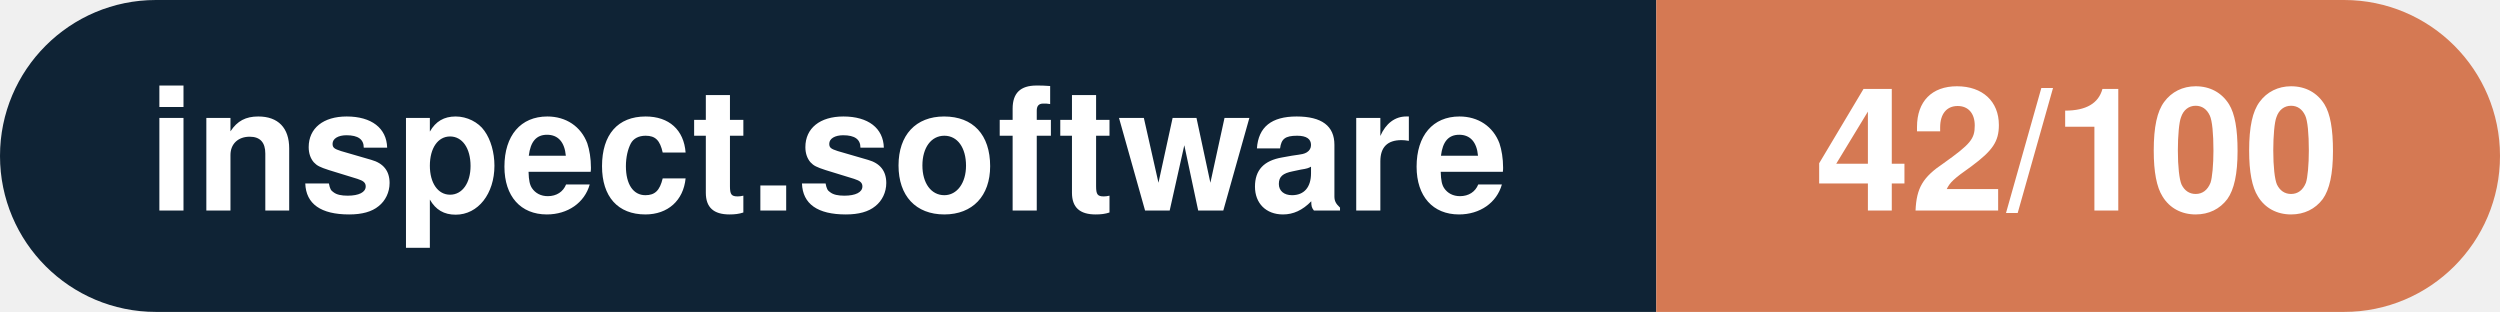
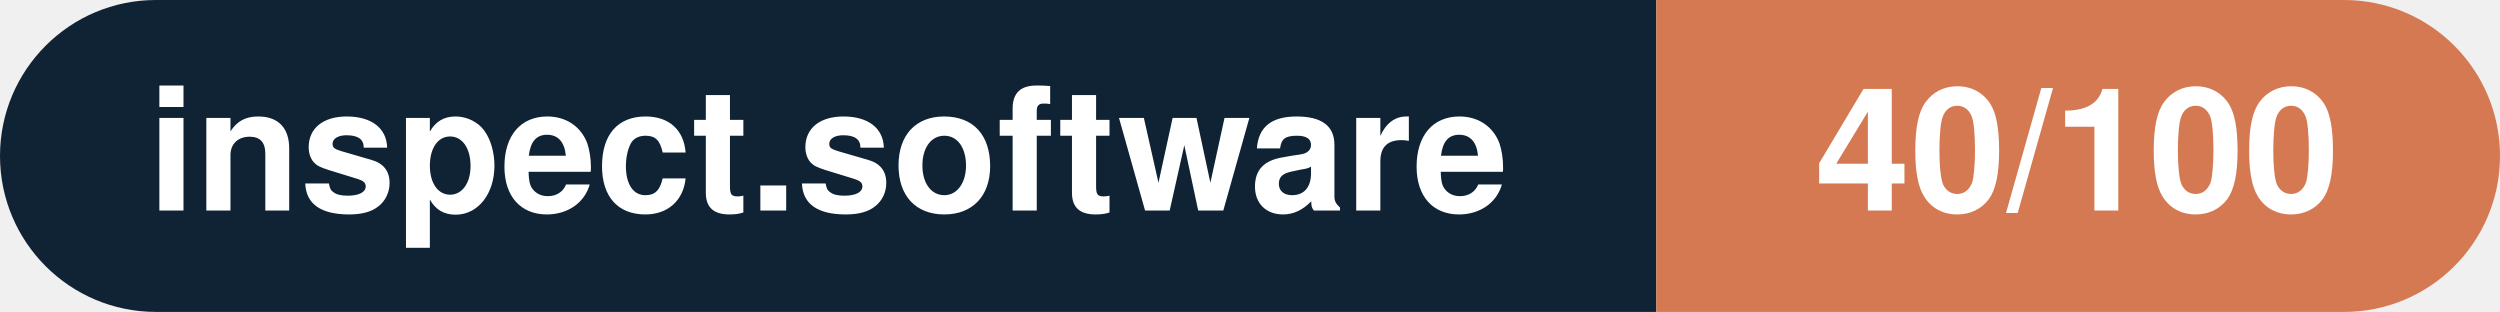
- <svg xmlns="http://www.w3.org/2000/svg" width="160.3" height="20" viewBox="0 0 160.3 20" role="img" aria-label="inspect.software: 42/100">
+ <svg xmlns="http://www.w3.org/2000/svg" width="160.3" height="20" viewBox="0 0 160.3 20" role="img" aria-label="inspect.software: 40/100">
  <clipPath id="rnd">
    <rect width="160.3" height="20" rx="10.0" fill="#fff" />
  </clipPath>
  <g clip-path="url(#rnd)">
    <rect width="106.2" height="20" fill="#0f2335" />
    <rect x="106.2" width="54.1" height="20" fill="#d57953" />
  </g>
  <g fill="#fff" text-anchor="middle" font-family="Helvetica Neue,Helvetica,Arial,sans-serif" font-size="11">
    <text x="53.1" y="13.5" font-weight="600">inspect.software</text>
-     <text x="133.2" y="13.5" font-weight="700">42/100</text>
+     <text x="133.2" y="13.5" font-weight="700">40/100</text>
  </g>
</svg>
